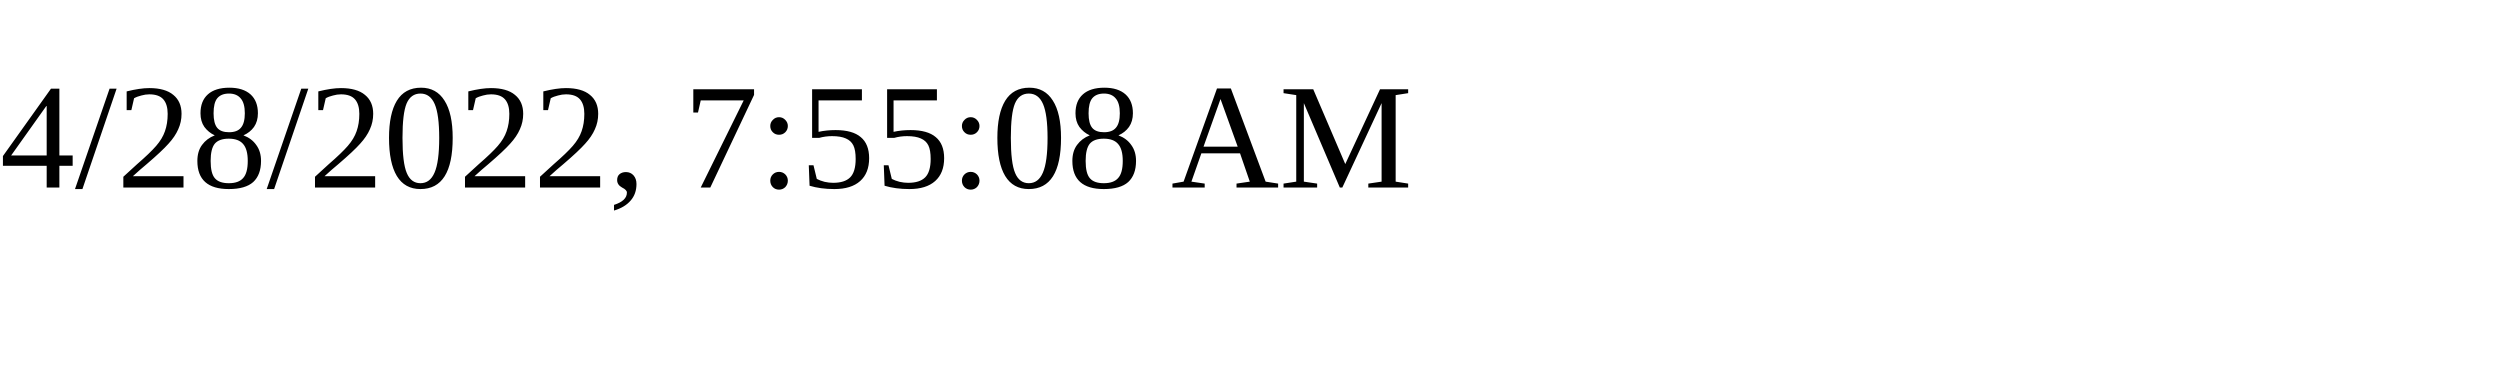
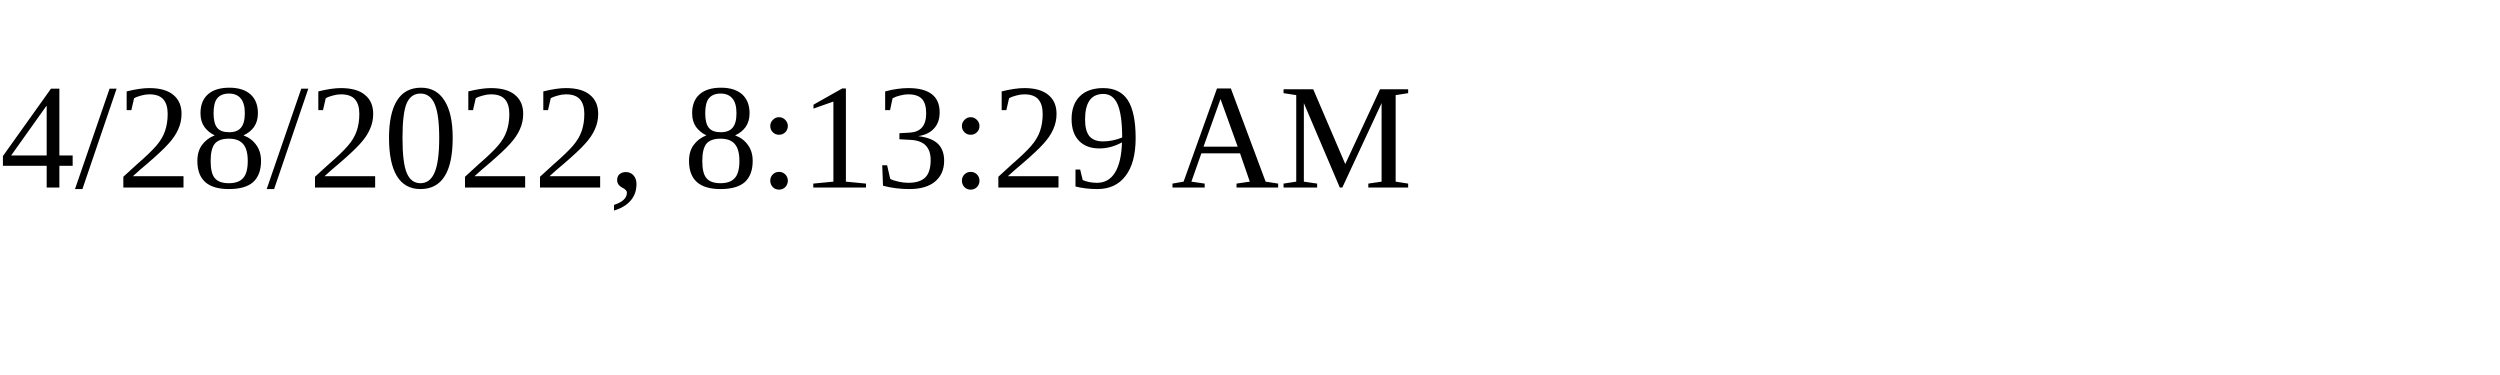
<svg xmlns="http://www.w3.org/2000/svg" height="30" width="200">
-   <text x="0" y="15">4/28/2022, 7:55:08 AM</text>
+   <text x="0" y="15">4/28/2022, 8:13:29 AM</text>
</svg>
